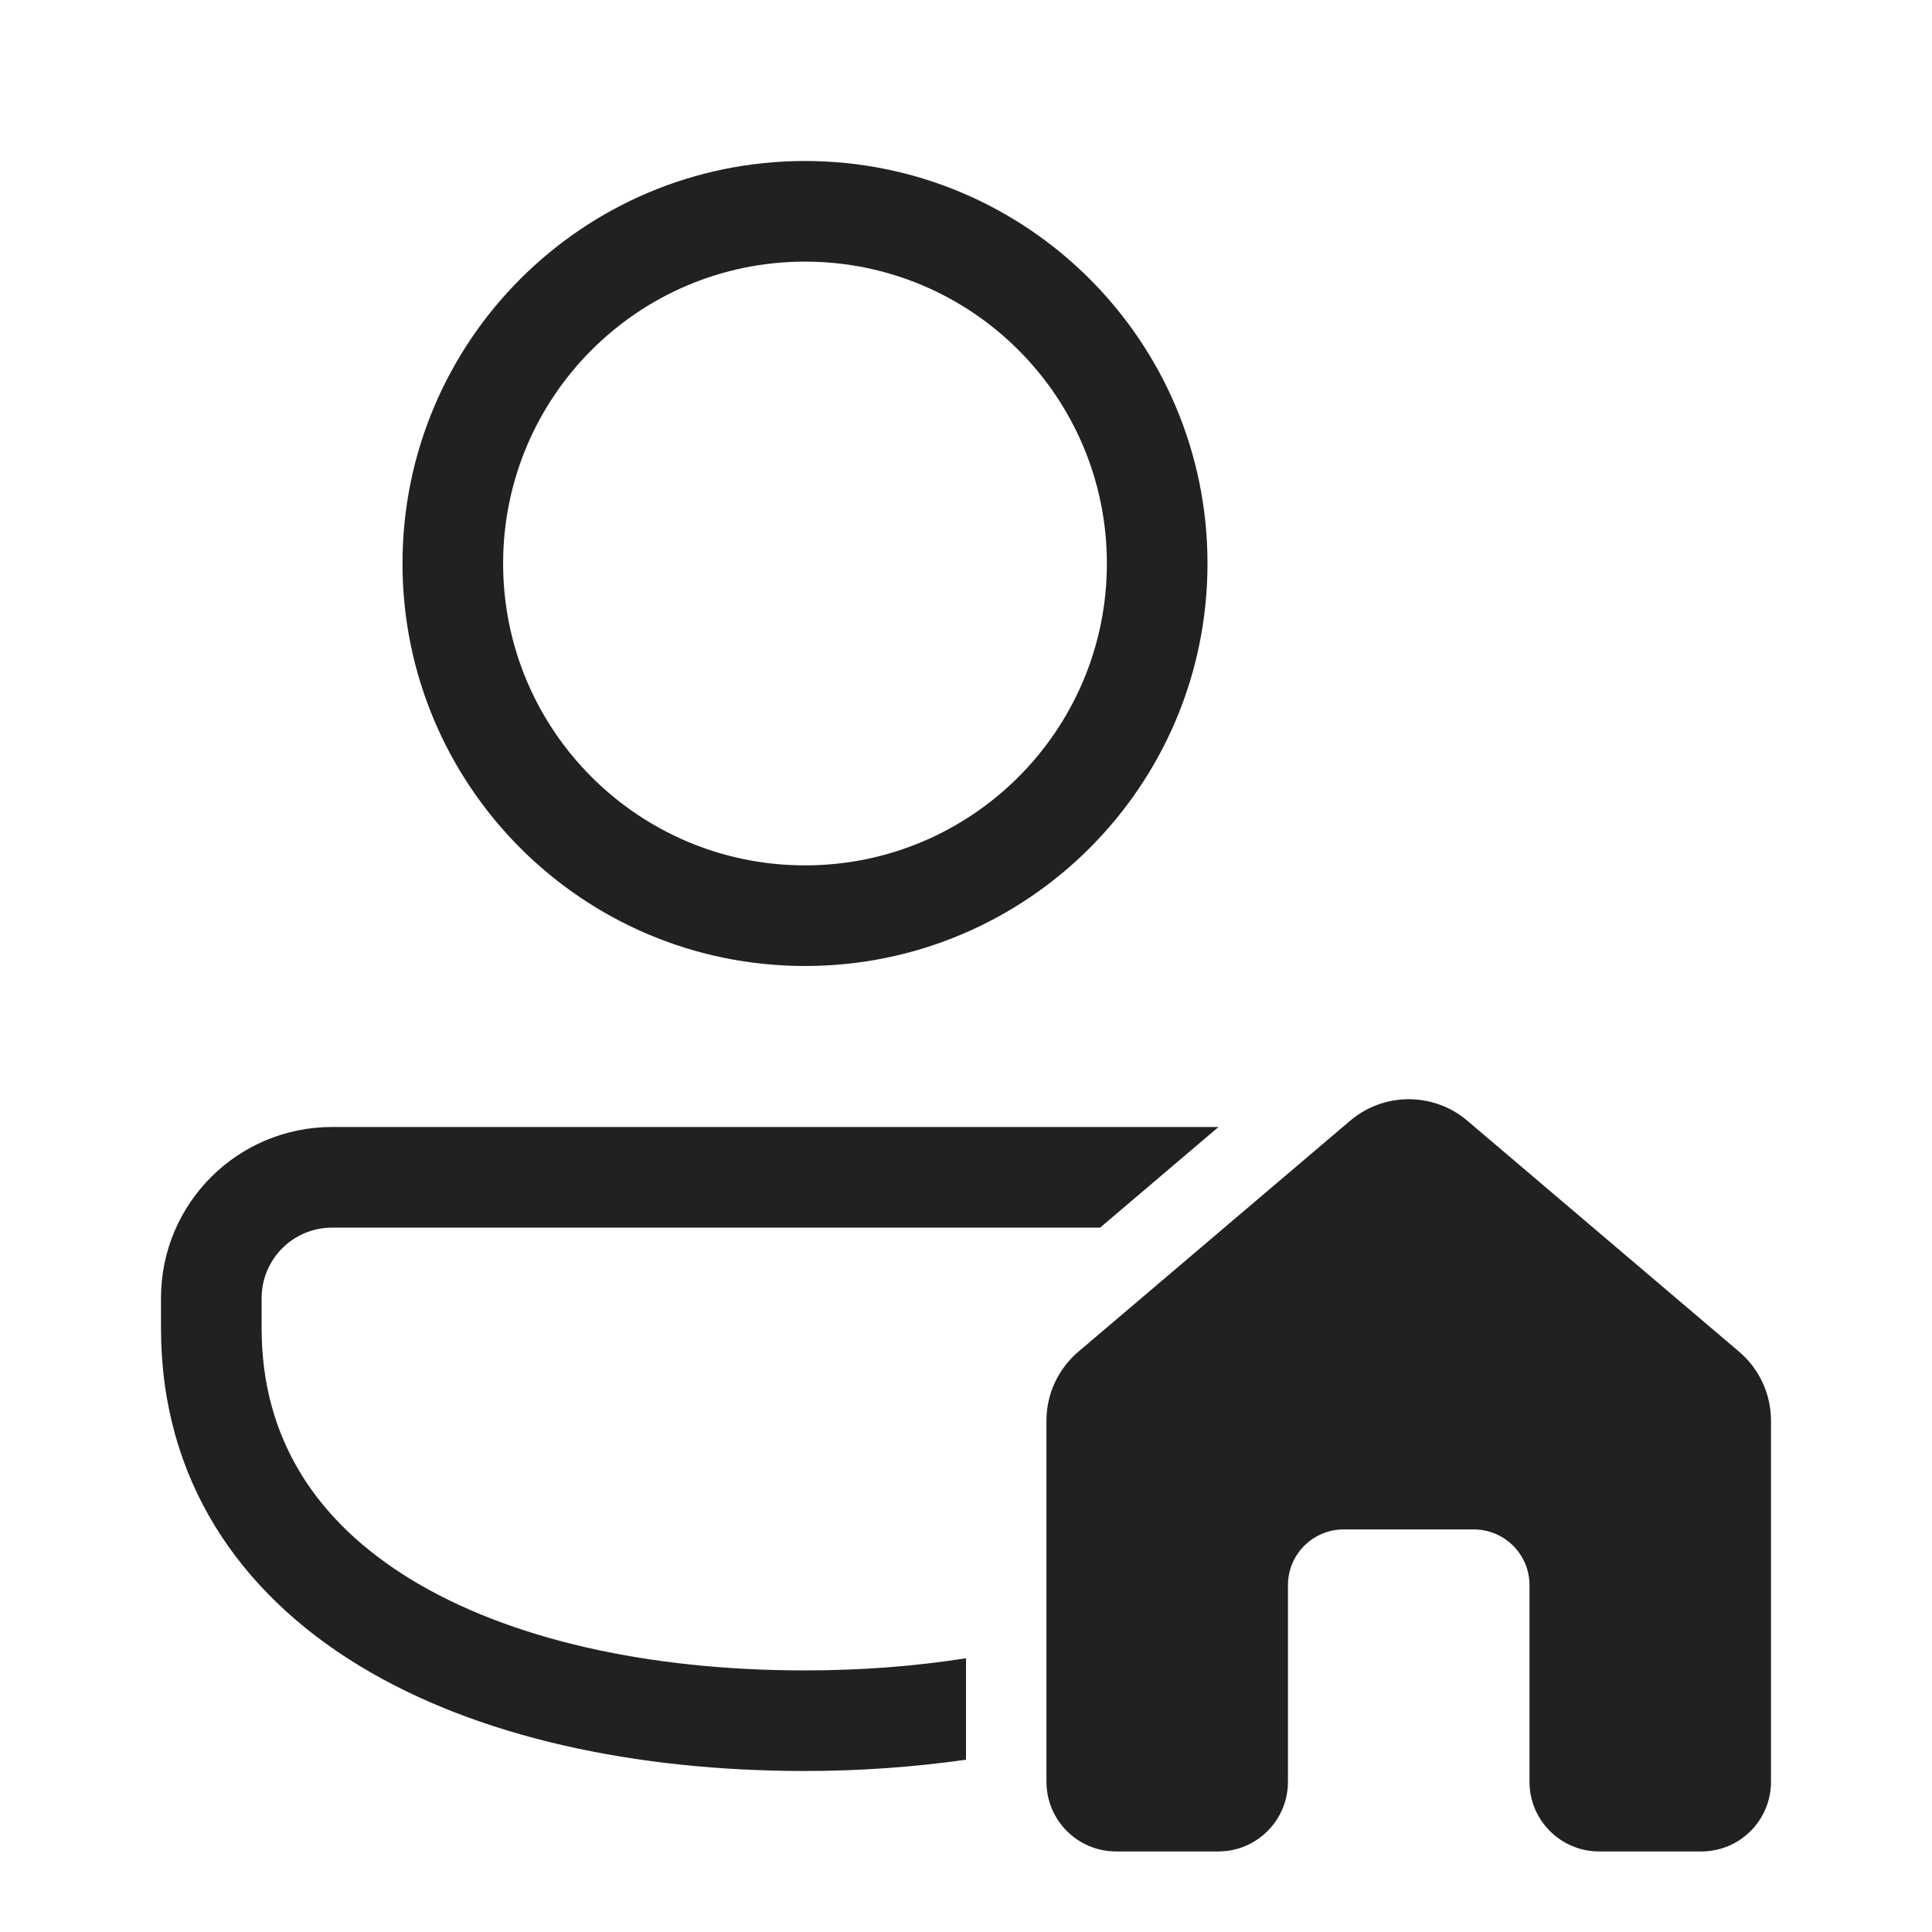
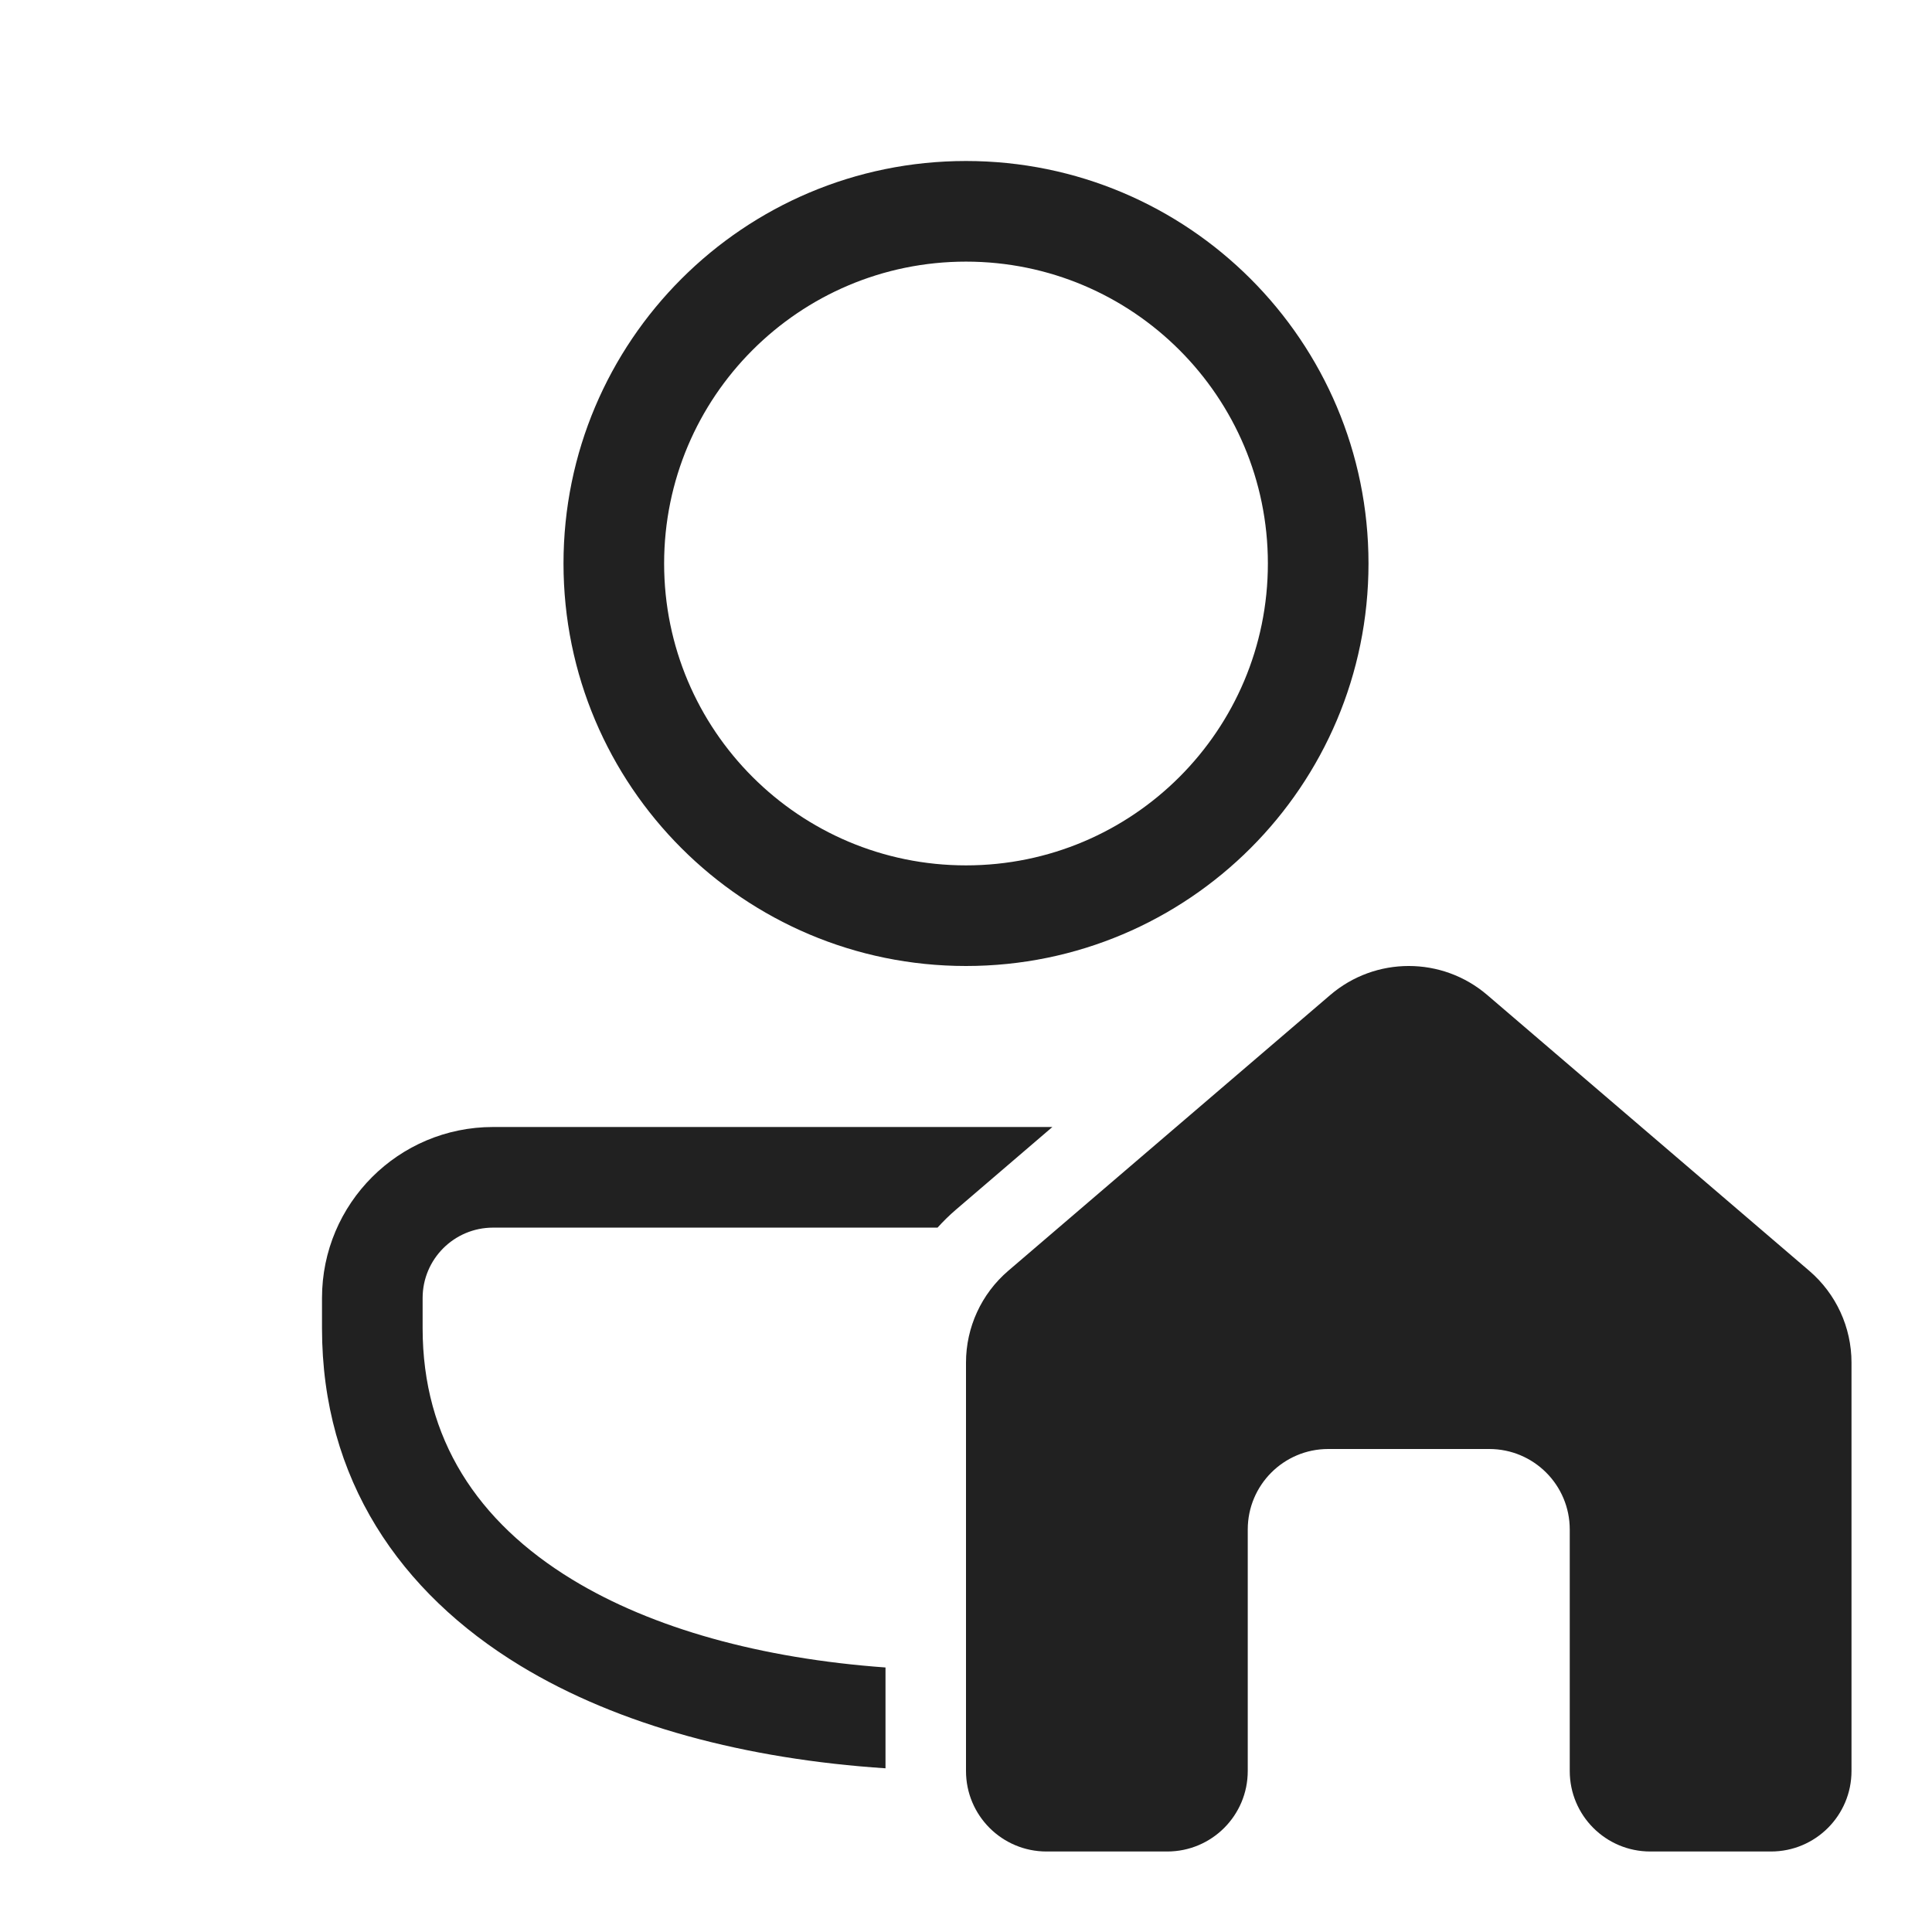
<svg xmlns="http://www.w3.org/2000/svg" width="48" height="48" viewBox="0 0 48 48" fill="none">
-   <path d="M8.25 30.5H27.332L30.273 28H8.25C5.903 28 4 29.901 4 32.249V33C4 36.755 5.942 39.567 8.92 41.38C11.849 43.163 15.786 44 20 44C21.373 44 22.711 43.901 24 43.72V41.199C22.745 41.396 21.406 41.501 20 41.501C16.068 41.501 12.63 40.713 10.22 39.246C7.86 37.809 6.5 35.746 6.5 33.001V32.25C6.5 31.284 7.283 30.5 8.25 30.5ZM20 24C25.523 24 30 19.523 30 14C30 8.477 25.523 4 20 4C14.477 4 10 8.477 10 14C10 19.523 14.477 24 20 24ZM20 6.5C24.142 6.5 27.5 9.858 27.5 14C27.5 18.142 24.142 21.5 20 21.5C15.858 21.5 12.5 18.142 12.5 14C12.5 9.858 15.858 6.5 20 6.5ZM33.543 27.845C34.383 27.131 35.617 27.131 36.457 27.845L43.207 33.582C43.71 34.009 44 34.636 44 35.296V44.268C44 45.224 43.225 45.999 42.269 45.999H39.731C38.775 45.999 38 45.224 38 44.268V39.383C38 38.62 37.383 38.002 36.621 37.998H33.378C32.616 38.001 31.999 38.62 31.999 39.383V44.268C31.999 45.224 31.224 45.999 30.268 45.999H27.73C26.774 45.999 25.999 45.224 25.999 44.268V35.296C25.999 34.636 26.289 34.009 26.792 33.582L33.543 27.845Z" fill="#212121" />
+   <path d="M33.048 24.722C34.171 23.759 35.829 23.759 36.952 24.722L44.952 31.574C45.617 32.144 46 32.977 46 33.852V44C46 45.105 45.105 46 44 46H41C39.895 46 39 45.105 39 44V38C39 36.895 38.105 36 37 36H33C31.895 36 31 36.895 31 38V44C31 45.105 30.105 46 29 46H26C24.895 46 24 45.105 24 44V33.852C24 32.977 24.383 32.144 25.048 31.574L33.048 24.722ZM23.747 30.056C23.585 30.195 23.434 30.344 23.293 30.5H12.25C11.283 30.5 10.5 31.283 10.5 32.249V33C10.5 35.744 11.86 37.808 14.22 39.245C16.211 40.457 18.905 41.204 22 41.428V43.933C18.551 43.705 15.38 42.877 12.92 41.38C9.942 39.567 8 36.755 8 33V32.249C8 29.901 9.903 28 12.25 28H26.146L23.747 30.056ZM24 4C29.523 4 34 8.477 34 14C34 19.523 29.523 24 24 24C18.477 24 14 19.523 14 14C14 8.477 18.477 4 24 4ZM24 6.5C19.858 6.5 16.5 9.858 16.5 14C16.5 18.142 19.858 21.5 24 21.5C28.142 21.5 31.5 18.142 31.5 14C31.5 9.858 28.142 6.5 24 6.5Z" fill="#212121" />
</svg>
